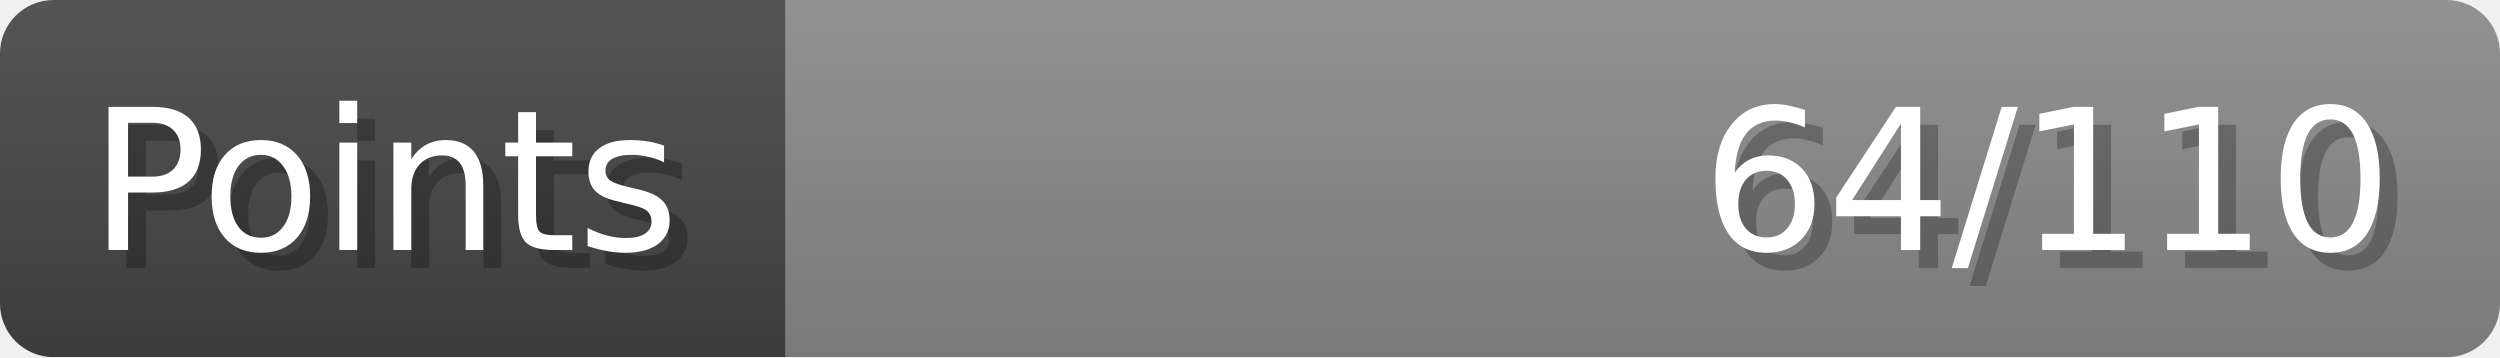
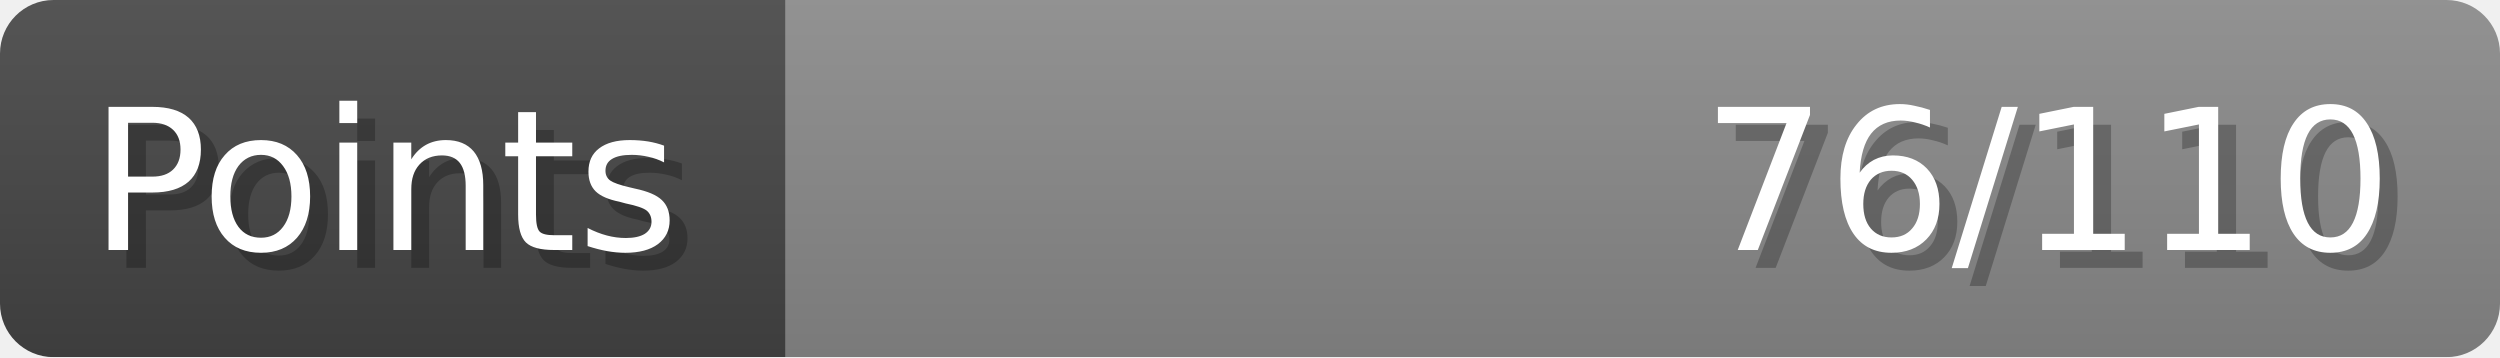
- <svg xmlns="http://www.w3.org/2000/svg" width="140px" height="20px" role="img" aria-label="Points: 64/110">
+ <svg xmlns="http://www.w3.org/2000/svg" width="140px" height="20px" role="img" aria-label="Points: 76/110">
  <linearGradient id="a" x2="0" y2="100%">
    <stop offset="0" stop-opacity=".1" stop-color="#EEE" />
    <stop offset="1" stop-opacity=".1" />
  </linearGradient>
  <mask id="m">
    <rect width="100%" height="100%" rx="3" fill="#FFF" />
  </mask>
  <g mask="url(#m)">
    <rect x="0" y="0" width="44" height="20" fill="#444" />
    <svg x="44" y="0" width="96" height="20">
      <rect width="100%" height="100%" fill="#888888" />
      <rect width="0%" height="100%" fill="#33CC11" transform="">
-         <animate attributeName="width" begin="0.5s" dur="600ms" from="0%" to="58%" repeatCount="1" fill="freeze" calcMode="spline" keyTimes="0; 1" keySplines="0.3, 0.61, 0.355, 1" />
+         <animate attributeName="width" begin="0.5s" dur="600ms" from="0%" to="69%" repeatCount="1" fill="freeze" calcMode="spline" keyTimes="0; 1" keySplines="0.3, 0.61, 0.355, 1" />
      </rect>
    </svg>
    <rect width="140" height="20" fill="url(#a)" />
  </g>
  <g aria-hidden="true" font-size="11" font-family="Verdana, DejaVu Sans, sans-serif" fill="#FFFFFF">
    <text x="6" y="15" fill="#000" opacity="0.25">Points</text>
    <text x="5" y="14">Points</text>
-     <text x="135" y="15" fill="#000" opacity="0.25" text-anchor="end">64/110</text>
-     <text x="134" y="14" text-anchor="end">64/110</text>
+     <text x="135" y="15" fill="#000" opacity="0.25" text-anchor="end">76/110</text>
+     <text x="134" y="14" text-anchor="end">76/110</text>
  </g>
</svg>
